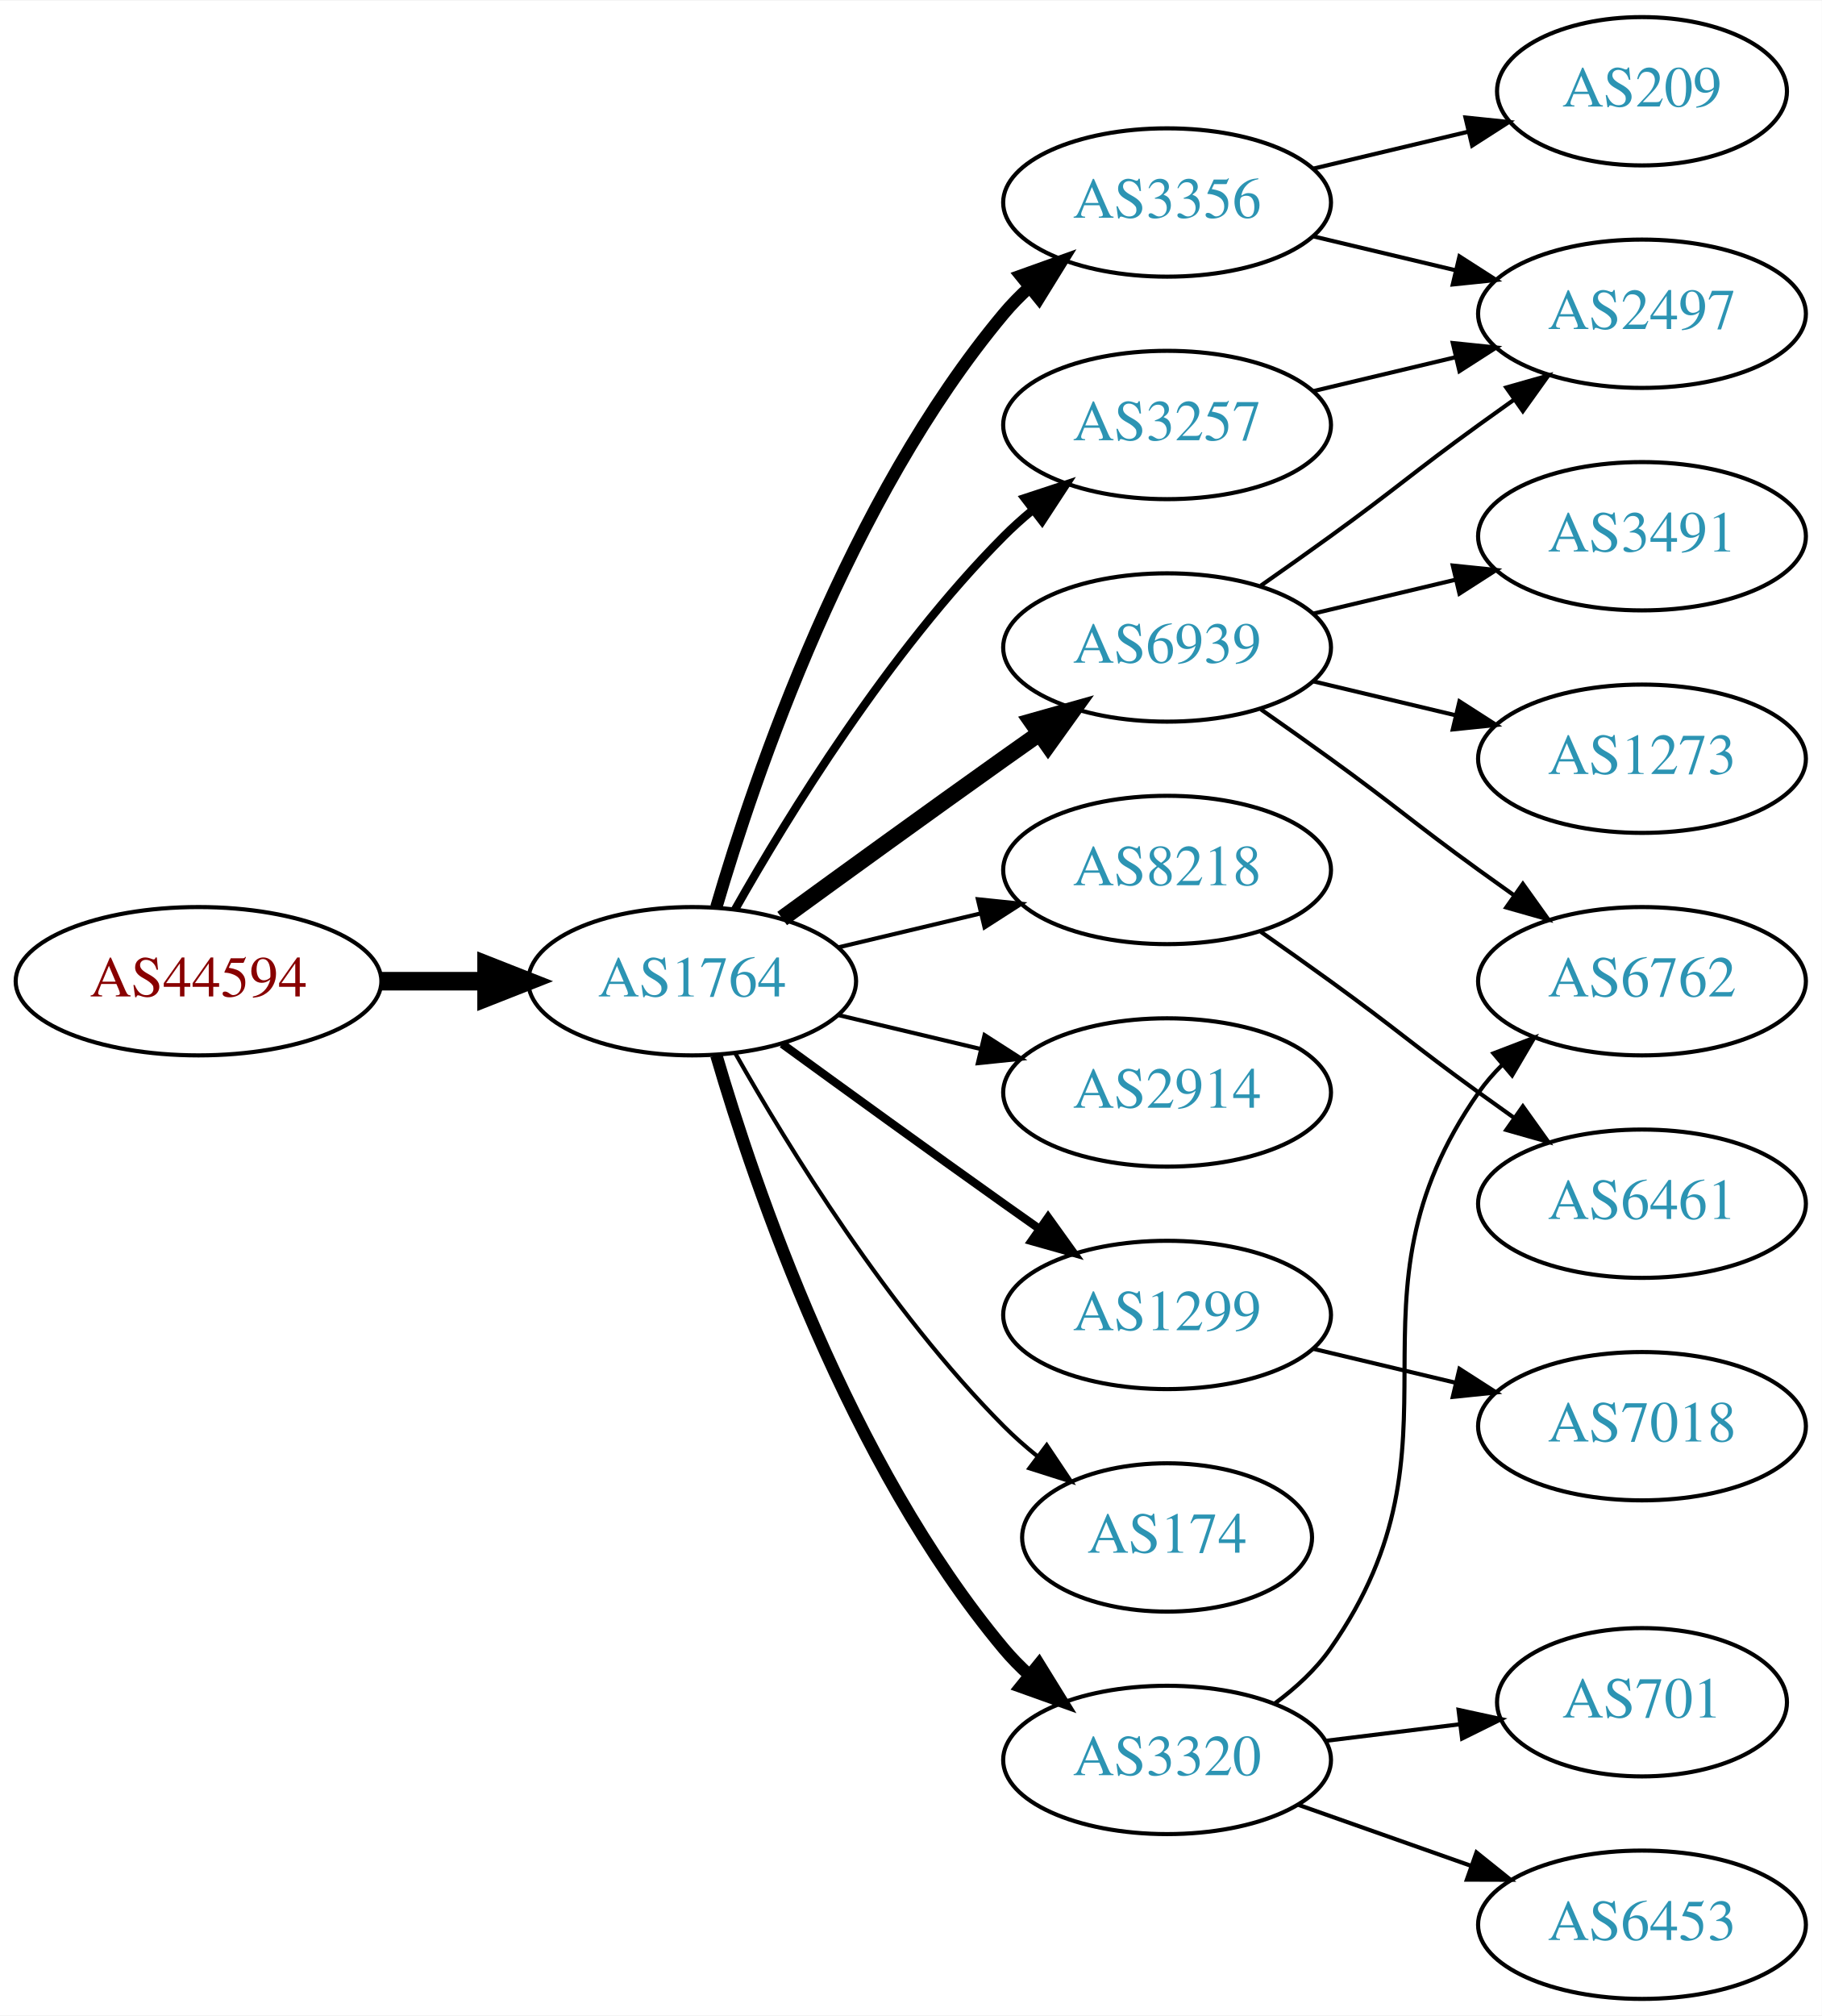
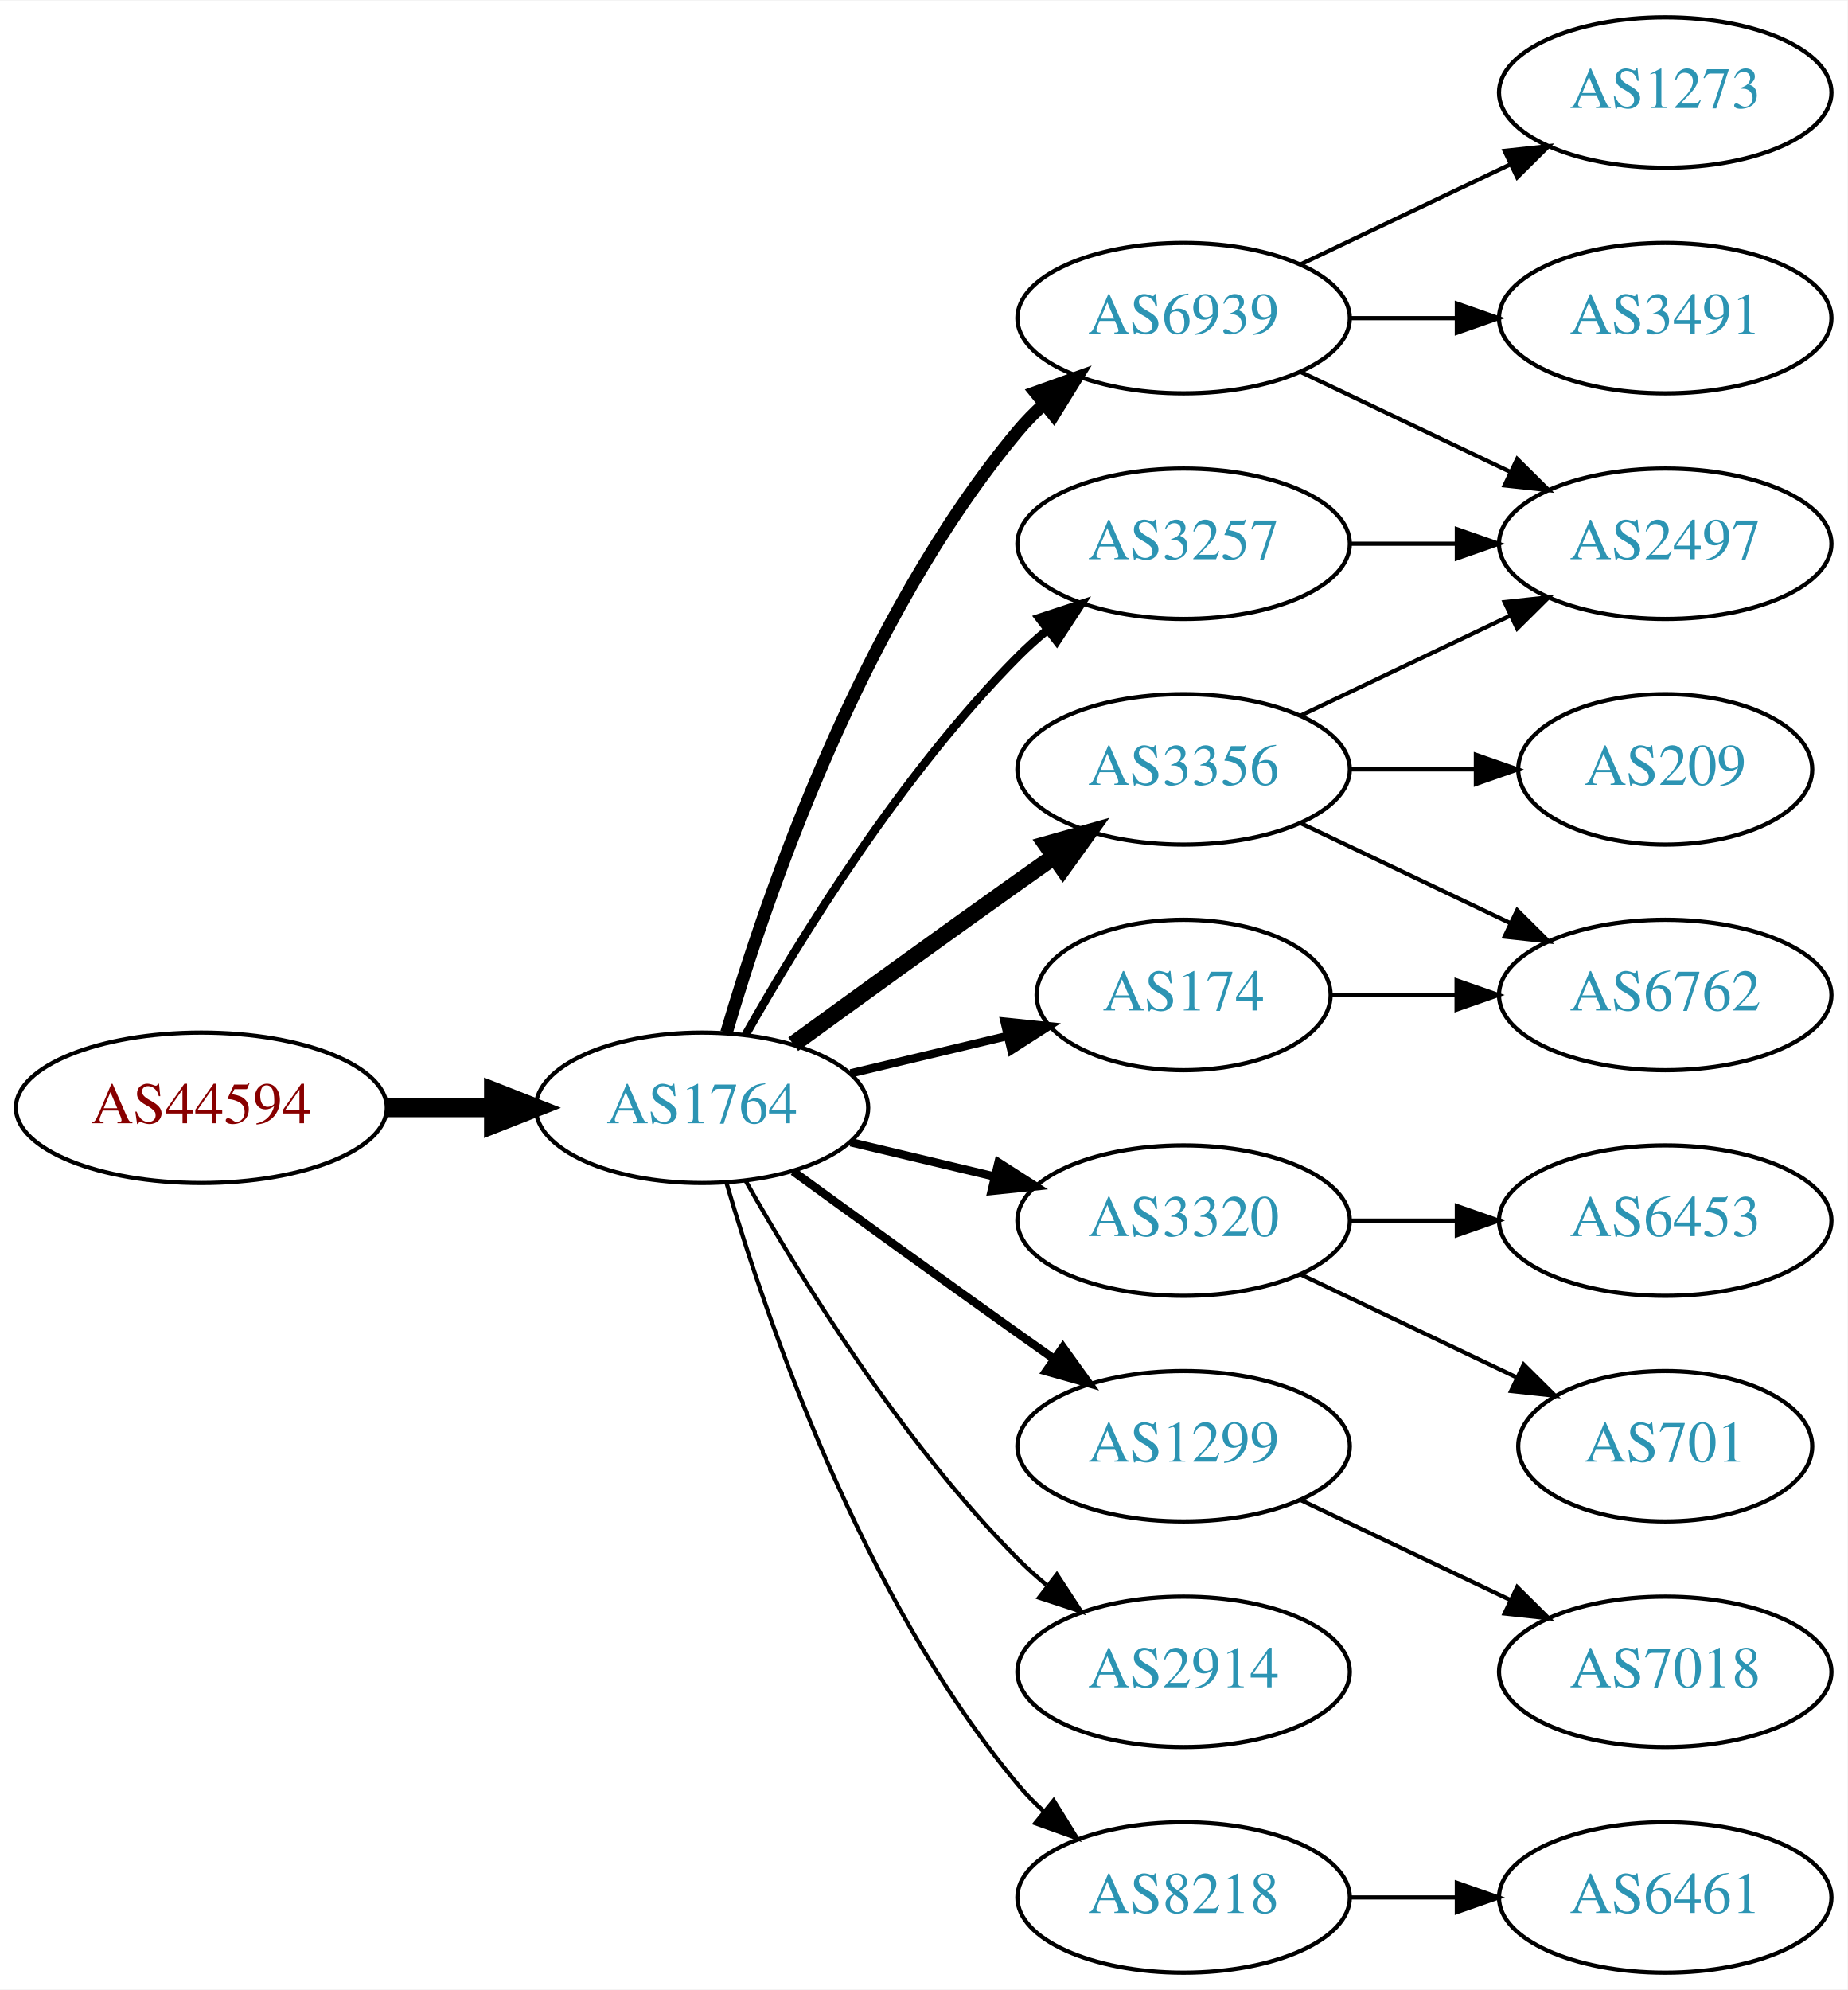
- <svg xmlns="http://www.w3.org/2000/svg" xmlns:xlink="http://www.w3.org/1999/xlink" width="442pt" height="489pt" viewBox="0.00 0.00 442.27 489.00">
-   <g id="graph0" class="graph" transform="scale(1 1) rotate(0) translate(4 485)">
-     <polygon fill="white" stroke="none" points="-4,4 -4,-485 438.271,-485 438.271,4 -4,4" />
+ <svg xmlns="http://www.w3.org/2000/svg" xmlns:xlink="http://www.w3.org/1999/xlink" width="442pt" height="476pt" viewBox="0.00 0.00 442.27 476.00">
+   <g id="graph0" class="graph" transform="scale(1 1) rotate(0) translate(4 472)">
+     <polygon fill="white" stroke="none" points="-4,4 -4,-472 438.271,-472 438.271,4 -4,4" />
    <g id="node1" class="node">
      <g id="a_node1">
        <a xlink:href="/asn/44594" xlink:title="AS44594 ~ Austrian Airlines AG [AT]">
-           <ellipse fill="#ffffff" stroke="black" cx="44.196" cy="-247" rx="44.393" ry="18" />
-           <text text-anchor="middle" x="44.196" y="-243.3" font-family="Times,serif" font-size="14.00" fill="#880000">AS44594</text>
+           <ellipse fill="#ffffff" stroke="black" cx="44.196" cy="-207" rx="44.393" ry="18" />
+           <text text-anchor="middle" x="44.196" y="-203.3" font-family="Times,serif" font-size="14.00" fill="#880000">AS44594</text>
        </a>
      </g>
    </g>
    <g id="node2" class="node">
      <g id="a_node2">
        <a xlink:href="/asn/1764" xlink:title="AS1764 ~ NEXTLAYER-AS [AT]">
-           <ellipse fill="#ffffff" stroke="black" cx="164.039" cy="-247" rx="39.794" ry="18" />
-           <text text-anchor="middle" x="164.039" y="-243.3" font-family="Times,serif" font-size="14.00" fill="#2c94b3">AS1764</text>
+           <ellipse fill="#ffffff" stroke="black" cx="164.039" cy="-207" rx="39.794" ry="18" />
+           <text text-anchor="middle" x="164.039" y="-203.3" font-family="Times,serif" font-size="14.00" fill="#2c94b3">AS1764</text>
        </a>
      </g>
    </g>
    <g id="edge1" class="edge">
-       <path fill="none" stroke="black" stroke-width="4.5" d="M88.407,-247C96.72,-247 105.482,-247 113.965,-247" />
-       <polygon fill="black" stroke="black" stroke-width="4.5" points="114.123,-250.938 124.123,-247 114.123,-243.063 114.123,-250.938" />
+       <path fill="none" stroke="black" stroke-width="4.5" d="M88.407,-207C96.72,-207 105.482,-207 113.965,-207" />
+       <polygon fill="black" stroke="black" stroke-width="4.5" points="114.123,-210.938 124.123,-207 114.123,-203.063 114.123,-210.938" />
    </g>
    <g id="node3" class="node">
      <g id="a_node3">
-         <a xlink:href="/asn/3356" xlink:title="AS3356 ~ Level 3 Parent, LLC [US]">
-           <ellipse fill="#ffffff" stroke="black" cx="279.332" cy="-436" rx="39.794" ry="18" />
-           <text text-anchor="middle" x="279.332" y="-432.3" font-family="Times,serif" font-size="14.00" fill="#2c94b3">AS3356</text>
+         <a xlink:href="/asn/6939" xlink:title="AS6939 ~ Hurricane Electric LLC [US]">
+           <ellipse fill="#ffffff" stroke="black" cx="279.332" cy="-396" rx="39.794" ry="18" />
+           <text text-anchor="middle" x="279.332" y="-392.3" font-family="Times,serif" font-size="14.00" fill="#2c94b3">AS6939</text>
        </a>
      </g>
    </g>
    <g id="edge2" class="edge">
-       <path fill="none" stroke="black" stroke-width="3" d="M169.913,-265.002C179.227,-296.844 202.043,-363.981 239.685,-409 241.555,-411.237 243.654,-413.374 245.88,-415.396" />
-       <polygon fill="black" stroke="black" stroke-width="3" points="243.823,-418.234 253.799,-421.804 248.227,-412.793 243.823,-418.234" />
+       <path fill="none" stroke="black" stroke-width="3" d="M169.913,-225.002C179.227,-256.844 202.043,-323.981 239.685,-369 241.555,-371.237 243.654,-373.374 245.88,-375.396" />
+       <polygon fill="black" stroke="black" stroke-width="3" points="243.823,-378.234 253.799,-381.804 248.227,-372.793 243.823,-378.234" />
    </g>
    <g id="node4" class="node">
      <g id="a_node4">
-         <a xlink:href="/asn/6939" xlink:title="AS6939 ~ Hurricane Electric LLC [US]">
-           <ellipse fill="#ffffff" stroke="black" cx="279.332" cy="-328" rx="39.794" ry="18" />
-           <text text-anchor="middle" x="279.332" y="-324.3" font-family="Times,serif" font-size="14.00" fill="#2c94b3">AS6939</text>
+         <a xlink:href="/asn/3356" xlink:title="AS3356 ~ Level 3 Parent, LLC [US]">
+           <ellipse fill="#ffffff" stroke="black" cx="279.332" cy="-288" rx="39.794" ry="18" />
+           <text text-anchor="middle" x="279.332" y="-284.3" font-family="Times,serif" font-size="14.00" fill="#2c94b3">AS3356</text>
        </a>
      </g>
    </g>
    <g id="edge3" class="edge">
-       <path fill="none" stroke="black" stroke-width="4" d="M185.887,-262.222C200.821,-273.091 221.435,-288.025 239.685,-301 242.506,-303.005 245.449,-305.085 248.397,-307.159" />
-       <polygon fill="black" stroke="black" stroke-width="4" points="246.424,-310.05 256.621,-312.926 250.443,-304.319 246.424,-310.05" />
+       <path fill="none" stroke="black" stroke-width="4" d="M185.887,-222.222C200.821,-233.091 221.435,-248.025 239.685,-261 242.506,-263.005 245.449,-265.085 248.397,-267.159" />
+       <polygon fill="black" stroke="black" stroke-width="4" points="246.424,-270.05 256.621,-272.926 250.443,-264.319 246.424,-270.05" />
    </g>
    <g id="node5" class="node">
      <g id="a_node5">
-         <a xlink:href="/asn/8218" xlink:title="AS8218 ~ legacy Neotelecoms [FR]">
-           <ellipse fill="#ffffff" stroke="black" cx="279.332" cy="-274" rx="39.794" ry="18" />
-           <text text-anchor="middle" x="279.332" y="-270.3" font-family="Times,serif" font-size="14.00" fill="#2c94b3">AS8218</text>
+         <a xlink:href="/asn/174" xlink:title="AS174 ~ Cogent Communications [US]">
+           <ellipse fill="#ffffff" stroke="black" cx="279.332" cy="-234" rx="35.194" ry="18" />
+           <text text-anchor="middle" x="279.332" y="-230.3" font-family="Times,serif" font-size="14.00" fill="#2c94b3">AS174</text>
        </a>
      </g>
    </g>
    <g id="edge4" class="edge">
-       <path fill="none" stroke="black" d="M199.646,-255.248C210.517,-257.838 222.671,-260.735 234.114,-263.462" />
-       <polygon fill="black" stroke="black" points="233.397,-266.889 243.936,-265.803 235.02,-260.08 233.397,-266.889" />
+       <path fill="none" stroke="black" stroke-width="2" d="M199.646,-215.248C211.44,-218.058 224.745,-221.229 237.013,-224.153" />
+       <polygon fill="black" stroke="black" stroke-width="2" points="236.479,-227.624 247.018,-226.537 238.101,-220.814 236.479,-227.624" />
    </g>
    <g id="node6" class="node">
      <g id="a_node6">
-         <a xlink:href="/asn/1299" xlink:title="AS1299 ~ Telia Carrier [EU]">
-           <ellipse fill="#ffffff" stroke="black" cx="279.332" cy="-166" rx="39.794" ry="18" />
-           <text text-anchor="middle" x="279.332" y="-162.3" font-family="Times,serif" font-size="14.00" fill="#2c94b3">AS1299</text>
+         <a xlink:href="/asn/3320" xlink:title="AS3320 ~ DTAG [DE]">
+           <ellipse fill="#ffffff" stroke="black" cx="279.332" cy="-180" rx="39.794" ry="18" />
+           <text text-anchor="middle" x="279.332" y="-176.3" font-family="Times,serif" font-size="14.00" fill="#2c94b3">AS3320</text>
        </a>
      </g>
    </g>
    <g id="edge5" class="edge">
-       <path fill="none" stroke="black" stroke-width="2" d="M185.887,-231.778C200.821,-220.909 221.435,-205.975 239.685,-193 242.506,-190.995 245.449,-188.915 248.397,-186.841" />
-       <polygon fill="black" stroke="black" stroke-width="2" points="250.443,-189.681 256.621,-181.074 246.424,-183.95 250.443,-189.681" />
+       <path fill="none" stroke="black" stroke-width="2" d="M199.646,-198.752C210.517,-196.162 222.671,-193.265 234.114,-190.538" />
+       <polygon fill="black" stroke="black" stroke-width="2" points="235.02,-193.92 243.936,-188.197 233.397,-187.111 235.02,-193.92" />
    </g>
    <g id="node7" class="node">
      <g id="a_node7">
-         <a xlink:href="/asn/2914" xlink:title="AS2914 ~ NTT America, Inc. [US]">
-           <ellipse fill="#ffffff" stroke="black" cx="279.332" cy="-220" rx="39.794" ry="18" />
-           <text text-anchor="middle" x="279.332" y="-216.3" font-family="Times,serif" font-size="14.00" fill="#2c94b3">AS2914</text>
+         <a xlink:href="/asn/3257" xlink:title="AS3257 ~ GTT [DE]">
+           <ellipse fill="#ffffff" stroke="black" cx="279.332" cy="-342" rx="39.794" ry="18" />
+           <text text-anchor="middle" x="279.332" y="-338.3" font-family="Times,serif" font-size="14.00" fill="#2c94b3">AS3257</text>
        </a>
      </g>
    </g>
    <g id="edge6" class="edge">
-       <path fill="none" stroke="black" d="M199.646,-238.752C210.517,-236.162 222.671,-233.265 234.114,-230.538" />
-       <polygon fill="black" stroke="black" points="235.02,-233.92 243.936,-228.197 233.397,-227.111 235.02,-233.92" />
+       <path fill="none" stroke="black" stroke-width="2" d="M174.498,-224.49C187.28,-247.096 211.712,-286.886 239.685,-315 241.796,-317.121 244.092,-319.188 246.477,-321.171" />
+       <polygon fill="black" stroke="black" stroke-width="2" points="244.73,-324.242 254.793,-327.556 248.993,-318.69 244.73,-324.242" />
    </g>
    <g id="node8" class="node">
      <g id="a_node8">
-         <a xlink:href="/asn/3320" xlink:title="AS3320 ~ DTAG [DE]">
-           <ellipse fill="#ffffff" stroke="black" cx="279.332" cy="-58" rx="39.794" ry="18" />
-           <text text-anchor="middle" x="279.332" y="-54.3" font-family="Times,serif" font-size="14.00" fill="#2c94b3">AS3320</text>
+         <a xlink:href="/asn/1299" xlink:title="AS1299 ~ Telia Carrier [EU]">
+           <ellipse fill="#ffffff" stroke="black" cx="279.332" cy="-126" rx="39.794" ry="18" />
+           <text text-anchor="middle" x="279.332" y="-122.3" font-family="Times,serif" font-size="14.00" fill="#2c94b3">AS1299</text>
        </a>
      </g>
    </g>
    <g id="edge7" class="edge">
-       <path fill="none" stroke="black" stroke-width="3" d="M169.913,-228.998C179.227,-197.156 202.043,-130.019 239.685,-85 241.555,-82.763 243.654,-80.626 245.88,-78.604" />
-       <polygon fill="black" stroke="black" stroke-width="3" points="248.227,-81.207 253.799,-72.196 243.823,-75.766 248.227,-81.207" />
+       <path fill="none" stroke="black" stroke-width="2" d="M185.887,-191.778C200.821,-180.909 221.435,-165.975 239.685,-153 242.506,-150.995 245.449,-148.915 248.397,-146.841" />
+       <polygon fill="black" stroke="black" stroke-width="2" points="250.443,-149.681 256.621,-141.074 246.424,-143.95 250.443,-149.681" />
    </g>
    <g id="node9" class="node">
      <g id="a_node9">
-         <a xlink:href="/asn/174" xlink:title="AS174 ~ Cogent Communications [US]">
-           <ellipse fill="#ffffff" stroke="black" cx="279.332" cy="-112" rx="35.194" ry="18" />
-           <text text-anchor="middle" x="279.332" y="-108.3" font-family="Times,serif" font-size="14.00" fill="#2c94b3">AS174</text>
+         <a xlink:href="/asn/2914" xlink:title="AS2914 ~ NTT America, Inc. [US]">
+           <ellipse fill="#ffffff" stroke="black" cx="279.332" cy="-72" rx="39.794" ry="18" />
+           <text text-anchor="middle" x="279.332" y="-68.3" font-family="Times,serif" font-size="14.00" fill="#2c94b3">AS2914</text>
        </a>
      </g>
    </g>
    <g id="edge8" class="edge">
-       <path fill="none" stroke="black" d="M174.498,-229.51C187.28,-206.904 211.712,-167.114 239.685,-139 242.185,-136.487 244.946,-134.051 247.807,-131.739" />
-       <polygon fill="black" stroke="black" points="250.108,-134.389 256.004,-125.587 245.905,-128.79 250.108,-134.389" />
+       <path fill="none" stroke="black" d="M174.498,-189.51C187.28,-166.904 211.712,-127.114 239.685,-99 241.796,-96.879 244.092,-94.812 246.477,-92.829" />
+       <polygon fill="black" stroke="black" points="248.993,-95.31 254.793,-86.444 244.73,-89.758 248.993,-95.31" />
    </g>
    <g id="node10" class="node">
      <g id="a_node10">
-         <a xlink:href="/asn/3257" xlink:title="AS3257 ~ GTT [DE]">
-           <ellipse fill="#ffffff" stroke="black" cx="279.332" cy="-382" rx="39.794" ry="18" />
-           <text text-anchor="middle" x="279.332" y="-378.3" font-family="Times,serif" font-size="14.00" fill="#2c94b3">AS3257</text>
+         <a xlink:href="/asn/8218" xlink:title="AS8218 ~ legacy Neotelecoms [FR]">
+           <ellipse fill="#ffffff" stroke="black" cx="279.332" cy="-18" rx="39.794" ry="18" />
+           <text text-anchor="middle" x="279.332" y="-14.3" font-family="Times,serif" font-size="14.00" fill="#2c94b3">AS8218</text>
        </a>
      </g>
    </g>
    <g id="edge9" class="edge">
-       <path fill="none" stroke="black" stroke-width="2" d="M174.498,-264.49C187.28,-287.096 211.712,-326.886 239.685,-355 241.796,-357.121 244.092,-359.188 246.477,-361.171" />
-       <polygon fill="black" stroke="black" stroke-width="2" points="244.73,-364.242 254.793,-367.556 248.993,-358.69 244.73,-364.242" />
+       <path fill="none" stroke="black" d="M169.913,-188.998C179.227,-157.156 202.043,-90.019 239.685,-45 241.555,-42.763 243.654,-40.626 245.88,-38.604" />
+       <polygon fill="black" stroke="black" points="248.227,-41.208 253.799,-32.196 243.823,-35.766 248.227,-41.208" />
+     </g>
+     <g id="node11" class="node">
+       <g id="a_node11">
+         <a xlink:href="/asn/1273" xlink:title="AS1273 ~ Vodafone Group PLC [EU]">
+           <ellipse fill="#ffffff" stroke="black" cx="394.625" cy="-450" rx="39.794" ry="18" />
+           <text text-anchor="middle" x="394.625" y="-446.3" font-family="Times,serif" font-size="14.00" fill="#2c94b3">AS1273</text>
+         </a>
+       </g>
+     </g>
+     <g id="edge10" class="edge">
+       <path fill="none" stroke="black" d="M307.468,-408.934C322.462,-416.081 341.283,-425.052 357.506,-432.785" />
+       <polygon fill="black" stroke="black" points="356.177,-436.028 366.71,-437.171 359.188,-429.709 356.177,-436.028" />
+     </g>
+     <g id="node12" class="node">
+       <g id="a_node12">
+         <a xlink:href="/asn/2497" xlink:title="AS2497 ~ Internet Initiative Japan Inc. [JP]">
+           <ellipse fill="#ffffff" stroke="black" cx="394.625" cy="-342" rx="39.794" ry="18" />
+           <text text-anchor="middle" x="394.625" y="-338.3" font-family="Times,serif" font-size="14.00" fill="#2c94b3">AS2497</text>
+         </a>
+       </g>
+     </g>
+     <g id="edge11" class="edge">
+       <path fill="none" stroke="black" d="M307.468,-383.066C322.462,-375.919 341.283,-366.948 357.506,-359.215" />
+       <polygon fill="black" stroke="black" points="359.188,-362.291 366.71,-354.829 356.177,-355.972 359.188,-362.291" />
    </g>
    <g id="node13" class="node">
      <g id="a_node13">
-         <a xlink:href="/asn/2497" xlink:title="AS2497 ~ Internet Initiative Japan Inc. [JP]">
-           <ellipse fill="#ffffff" stroke="black" cx="394.625" cy="-409" rx="39.794" ry="18" />
-           <text text-anchor="middle" x="394.625" y="-405.3" font-family="Times,serif" font-size="14.00" fill="#2c94b3">AS2497</text>
-         </a>
-       </g>
+         <a xlink:href="/asn/3491" xlink:title="AS3491 ~ PCCW Global, Inc. [US]">
+           <ellipse fill="#ffffff" stroke="black" cx="394.625" cy="-396" rx="39.794" ry="18" />
+           <text text-anchor="middle" x="394.625" y="-392.3" font-family="Times,serif" font-size="14.00" fill="#2c94b3">AS3491</text>
+         </a>
+       </g>
+     </g>
+     <g id="edge12" class="edge">
+       <path fill="none" stroke="black" d="M319.004,-396C327.207,-396 335.971,-396 344.503,-396" />
+       <polygon fill="black" stroke="black" points="344.742,-399.5 354.742,-396 344.742,-392.5 344.742,-399.5" />
    </g>
    <g id="edge15" class="edge">
-       <path fill="none" stroke="black" d="M314.939,-427.752C325.81,-425.162 337.964,-422.265 349.407,-419.538" />
-       <polygon fill="black" stroke="black" points="350.313,-422.92 359.229,-417.197 348.69,-416.111 350.313,-422.92" />
+       <path fill="none" stroke="black" d="M307.468,-300.934C322.462,-308.081 341.283,-317.052 357.506,-324.785" />
+       <polygon fill="black" stroke="black" points="356.177,-328.028 366.71,-329.171 359.188,-321.709 356.177,-328.028" />
+     </g>
+     <g id="node14" class="node">
+       <g id="a_node14">
+         <a xlink:href="/asn/209" xlink:title="AS209 ~ CenturyLink Communications, LLC [US]">
+           <ellipse fill="#ffffff" stroke="black" cx="394.625" cy="-288" rx="35.194" ry="18" />
+           <text text-anchor="middle" x="394.625" y="-284.3" font-family="Times,serif" font-size="14.00" fill="#2c94b3">AS209</text>
+         </a>
+       </g>
+     </g>
+     <g id="edge13" class="edge">
+       <path fill="none" stroke="black" d="M319.004,-288C328.709,-288 339.2,-288 349.163,-288" />
+       <polygon fill="black" stroke="black" points="349.299,-291.5 359.299,-288 349.299,-284.5 349.299,-291.5" />
    </g>
    <g id="node15" class="node">
      <g id="a_node15">
-         <a xlink:href="/asn/209" xlink:title="AS209 ~ CenturyLink Communications, LLC [US]">
-           <ellipse fill="#ffffff" stroke="black" cx="394.625" cy="-463" rx="35.194" ry="18" />
-           <text text-anchor="middle" x="394.625" y="-459.3" font-family="Times,serif" font-size="14.00" fill="#2c94b3">AS209</text>
+         <a xlink:href="/asn/6762" xlink:title="AS6762 ~ TELECOM ITALIA SPARKLE S.p.A. [IT]">
+           <ellipse fill="#ffffff" stroke="black" cx="394.625" cy="-234" rx="39.794" ry="18" />
+           <text text-anchor="middle" x="394.625" y="-230.3" font-family="Times,serif" font-size="14.00" fill="#2c94b3">AS6762</text>
        </a>
      </g>
    </g>
    <g id="edge14" class="edge">
-       <path fill="none" stroke="black" d="M314.939,-444.248C326.733,-447.058 340.038,-450.229 352.306,-453.153" />
-       <polygon fill="black" stroke="black" points="351.772,-456.624 362.311,-455.537 353.394,-449.814 351.772,-456.624" />
-     </g>
-     <g id="node11" class="node">
-       <g id="a_node11">
-         <a xlink:href="/asn/6762" xlink:title="AS6762 ~ TELECOM ITALIA SPARKLE S.p.A. [IT]">
-           <ellipse fill="#ffffff" stroke="black" cx="394.625" cy="-247" rx="39.794" ry="18" />
-           <text text-anchor="middle" x="394.625" y="-243.3" font-family="Times,serif" font-size="14.00" fill="#2c94b3">AS6762</text>
-         </a>
-       </g>
-     </g>
-     <g id="edge10" class="edge">
-       <path fill="none" stroke="black" d="M302.089,-312.991C307.623,-309.121 313.542,-304.936 318.978,-301 335.178,-289.271 338.778,-285.729 354.978,-274 357.781,-271.971 360.712,-269.875 363.653,-267.79" />
-       <polygon fill="black" stroke="black" points="365.704,-270.627 371.868,-262.009 361.675,-264.903 365.704,-270.627" />
-     </g>
-     <g id="node12" class="node">
-       <g id="a_node12">
-         <a xlink:href="/asn/3491" xlink:title="AS3491 ~ PCCW Global, Inc. [US]">
-           <ellipse fill="#ffffff" stroke="black" cx="394.625" cy="-355" rx="39.794" ry="18" />
-           <text text-anchor="middle" x="394.625" y="-351.3" font-family="Times,serif" font-size="14.00" fill="#2c94b3">AS3491</text>
-         </a>
-       </g>
-     </g>
-     <g id="edge11" class="edge">
-       <path fill="none" stroke="black" d="M314.939,-336.248C325.81,-338.838 337.964,-341.735 349.407,-344.462" />
-       <polygon fill="black" stroke="black" points="348.69,-347.889 359.229,-346.803 350.313,-341.08 348.69,-347.889" />
-     </g>
-     <g id="edge12" class="edge">
-       <path fill="none" stroke="black" d="M302.089,-343.009C307.623,-346.879 313.542,-351.064 318.978,-355 335.178,-366.729 338.778,-370.271 354.978,-382 357.781,-384.029 360.712,-386.125 363.653,-388.21" />
-       <polygon fill="black" stroke="black" points="361.675,-391.097 371.868,-393.991 365.704,-385.373 361.675,-391.097" />
-     </g>
-     <g id="node14" class="node">
-       <g id="a_node14">
-         <a xlink:href="/asn/1273" xlink:title="AS1273 ~ Vodafone Group PLC [EU]">
-           <ellipse fill="#ffffff" stroke="black" cx="394.625" cy="-301" rx="39.794" ry="18" />
-           <text text-anchor="middle" x="394.625" y="-297.3" font-family="Times,serif" font-size="14.00" fill="#2c94b3">AS1273</text>
-         </a>
-       </g>
-     </g>
-     <g id="edge13" class="edge">
-       <path fill="none" stroke="black" d="M314.939,-319.752C325.81,-317.162 337.964,-314.265 349.407,-311.538" />
-       <polygon fill="black" stroke="black" points="350.313,-314.92 359.229,-309.197 348.69,-308.111 350.313,-314.92" />
+       <path fill="none" stroke="black" d="M307.468,-275.066C322.462,-267.919 341.283,-258.948 357.506,-251.215" />
+       <polygon fill="black" stroke="black" points="359.188,-254.291 366.71,-246.829 356.177,-247.972 359.188,-254.291" />
+     </g>
+     <g id="edge16" class="edge">
+       <path fill="none" stroke="black" d="M314.631,-234C324.008,-234 334.358,-234 344.393,-234" />
+       <polygon fill="black" stroke="black" points="344.681,-237.5 354.681,-234 344.681,-230.5 344.681,-237.5" />
    </g>
    <g id="node16" class="node">
      <g id="a_node16">
-         <a xlink:href="/asn/6461" xlink:title="AS6461 ~ Zayo Bandwidth [US]">
-           <ellipse fill="#ffffff" stroke="black" cx="394.625" cy="-193" rx="39.794" ry="18" />
-           <text text-anchor="middle" x="394.625" y="-189.3" font-family="Times,serif" font-size="14.00" fill="#2c94b3">AS6461</text>
-         </a>
-       </g>
-     </g>
-     <g id="edge16" class="edge">
-       <path fill="none" stroke="black" d="M302.089,-258.991C307.623,-255.121 313.542,-250.936 318.978,-247 335.178,-235.271 338.778,-231.729 354.978,-220 357.781,-217.971 360.712,-215.875 363.653,-213.79" />
-       <polygon fill="black" stroke="black" points="365.704,-216.627 371.868,-208.009 361.675,-210.903 365.704,-216.627" />
+         <a xlink:href="/asn/6453" xlink:title="AS6453 ~ TATA COMMUNICATIONS (AMERICA) INC [US]">
+           <ellipse fill="#ffffff" stroke="black" cx="394.625" cy="-180" rx="39.794" ry="18" />
+           <text text-anchor="middle" x="394.625" y="-176.3" font-family="Times,serif" font-size="14.00" fill="#2c94b3">AS6453</text>
+         </a>
+       </g>
+     </g>
+     <g id="edge17" class="edge">
+       <path fill="none" stroke="black" d="M319.004,-180C327.207,-180 335.971,-180 344.503,-180" />
+       <polygon fill="black" stroke="black" points="344.742,-183.5 354.742,-180 344.742,-176.5 344.742,-183.5" />
+     </g>
+     <g id="node17" class="node">
+       <g id="a_node17">
+         <a xlink:href="/asn/701" xlink:title="AS701 ~ UUNET [US]">
+           <ellipse fill="#ffffff" stroke="black" cx="394.625" cy="-126" rx="35.194" ry="18" />
+           <text text-anchor="middle" x="394.625" y="-122.3" font-family="Times,serif" font-size="14.00" fill="#2c94b3">AS701</text>
+         </a>
+       </g>
+     </g>
+     <g id="edge18" class="edge">
+       <path fill="none" stroke="black" d="M307.468,-167.066C322.9,-159.71 342.385,-150.423 358.92,-142.541" />
+       <polygon fill="black" stroke="black" points="360.741,-145.551 368.262,-138.089 357.729,-139.232 360.741,-145.551" />
+     </g>
+     <g id="edge19" class="edge">
+       <path fill="none" stroke="black" d="M319.004,-342C327.207,-342 335.971,-342 344.503,-342" />
+       <polygon fill="black" stroke="black" points="344.742,-345.5 354.742,-342 344.742,-338.5 344.742,-345.5" />
+     </g>
+     <g id="node18" class="node">
+       <g id="a_node18">
+         <a xlink:href="/asn/7018" xlink:title="AS7018 ~ AT&amp;T Services, Inc. [US]">
+           <ellipse fill="#ffffff" stroke="black" cx="394.625" cy="-72" rx="39.794" ry="18" />
+           <text text-anchor="middle" x="394.625" y="-68.3" font-family="Times,serif" font-size="14.00" fill="#2c94b3">AS7018</text>
+         </a>
+       </g>
+     </g>
+     <g id="edge20" class="edge">
+       <path fill="none" stroke="black" d="M307.468,-113.066C322.462,-105.919 341.283,-96.948 357.506,-89.215" />
+       <polygon fill="black" stroke="black" points="359.188,-92.291 366.71,-84.829 356.177,-85.972 359.188,-92.291" />
    </g>
    <g id="node19" class="node">
      <g id="a_node19">
-         <a xlink:href="/asn/7018" xlink:title="AS7018 ~ AT&amp;T Services, Inc. [US]">
-           <ellipse fill="#ffffff" stroke="black" cx="394.625" cy="-139" rx="39.794" ry="18" />
-           <text text-anchor="middle" x="394.625" y="-135.3" font-family="Times,serif" font-size="14.00" fill="#2c94b3">AS7018</text>
-         </a>
-       </g>
-     </g>
-     <g id="edge20" class="edge">
-       <path fill="none" stroke="black" d="M314.939,-157.752C325.81,-155.162 337.964,-152.265 349.407,-149.538" />
-       <polygon fill="black" stroke="black" points="350.313,-152.92 359.229,-147.197 348.69,-146.111 350.313,-152.92" />
-     </g>
-     <g id="edge19" class="edge">
-       <path fill="none" stroke="black" d="M305.491,-71.716C310.555,-75.454 315.411,-79.904 318.978,-85 354.592,-135.869 319.365,-169.131 354.978,-220 356.65,-222.389 358.606,-224.635 360.733,-226.733" />
-       <polygon fill="black" stroke="black" points="358.573,-229.49 368.465,-233.284 363.097,-224.149 358.573,-229.49" />
-     </g>
-     <g id="node17" class="node">
-       <g id="a_node17">
-         <a xlink:href="/asn/6453" xlink:title="AS6453 ~ TATA COMMUNICATIONS (AMERICA) INC [US]">
+         <a xlink:href="/asn/6461" xlink:title="AS6461 ~ Zayo Bandwidth [US]">
          <ellipse fill="#ffffff" stroke="black" cx="394.625" cy="-18" rx="39.794" ry="18" />
-           <text text-anchor="middle" x="394.625" y="-14.3" font-family="Times,serif" font-size="14.00" fill="#2c94b3">AS6453</text>
-         </a>
-       </g>
-     </g>
-     <g id="edge17" class="edge">
-       <path fill="none" stroke="black" d="M311.289,-47.07C324.153,-42.528 339.259,-37.195 352.995,-32.345" />
-       <polygon fill="black" stroke="black" points="354.44,-35.547 362.704,-28.917 352.109,-28.946 354.44,-35.547" />
-     </g>
-     <g id="node18" class="node">
-       <g id="a_node18">
-         <a xlink:href="/asn/701" xlink:title="AS701 ~ UUNET [US]">
-           <ellipse fill="#ffffff" stroke="black" cx="394.625" cy="-72" rx="35.194" ry="18" />
-           <text text-anchor="middle" x="394.625" y="-68.3" font-family="Times,serif" font-size="14.00" fill="#2c94b3">AS701</text>
-         </a>
-       </g>
-     </g>
-     <g id="edge18" class="edge">
-       <path fill="none" stroke="black" d="M317.742,-62.623C328.194,-63.915 339.638,-65.329 350.397,-66.658" />
-       <polygon fill="black" stroke="black" points="350.094,-70.147 360.447,-67.9 350.952,-63.2 350.094,-70.147" />
+           <text text-anchor="middle" x="394.625" y="-14.3" font-family="Times,serif" font-size="14.00" fill="#2c94b3">AS6461</text>
+         </a>
+       </g>
    </g>
    <g id="edge21" class="edge">
-       <path fill="none" stroke="black" d="M314.939,-390.248C325.81,-392.838 337.964,-395.735 349.407,-398.462" />
-       <polygon fill="black" stroke="black" points="348.69,-401.889 359.229,-400.803 350.313,-395.08 348.69,-401.889" />
+       <path fill="none" stroke="black" d="M319.004,-18C327.207,-18 335.971,-18 344.503,-18" />
+       <polygon fill="black" stroke="black" points="344.742,-21.5 354.742,-18 344.742,-14.5 344.742,-21.5" />
    </g>
  </g>
</svg>
